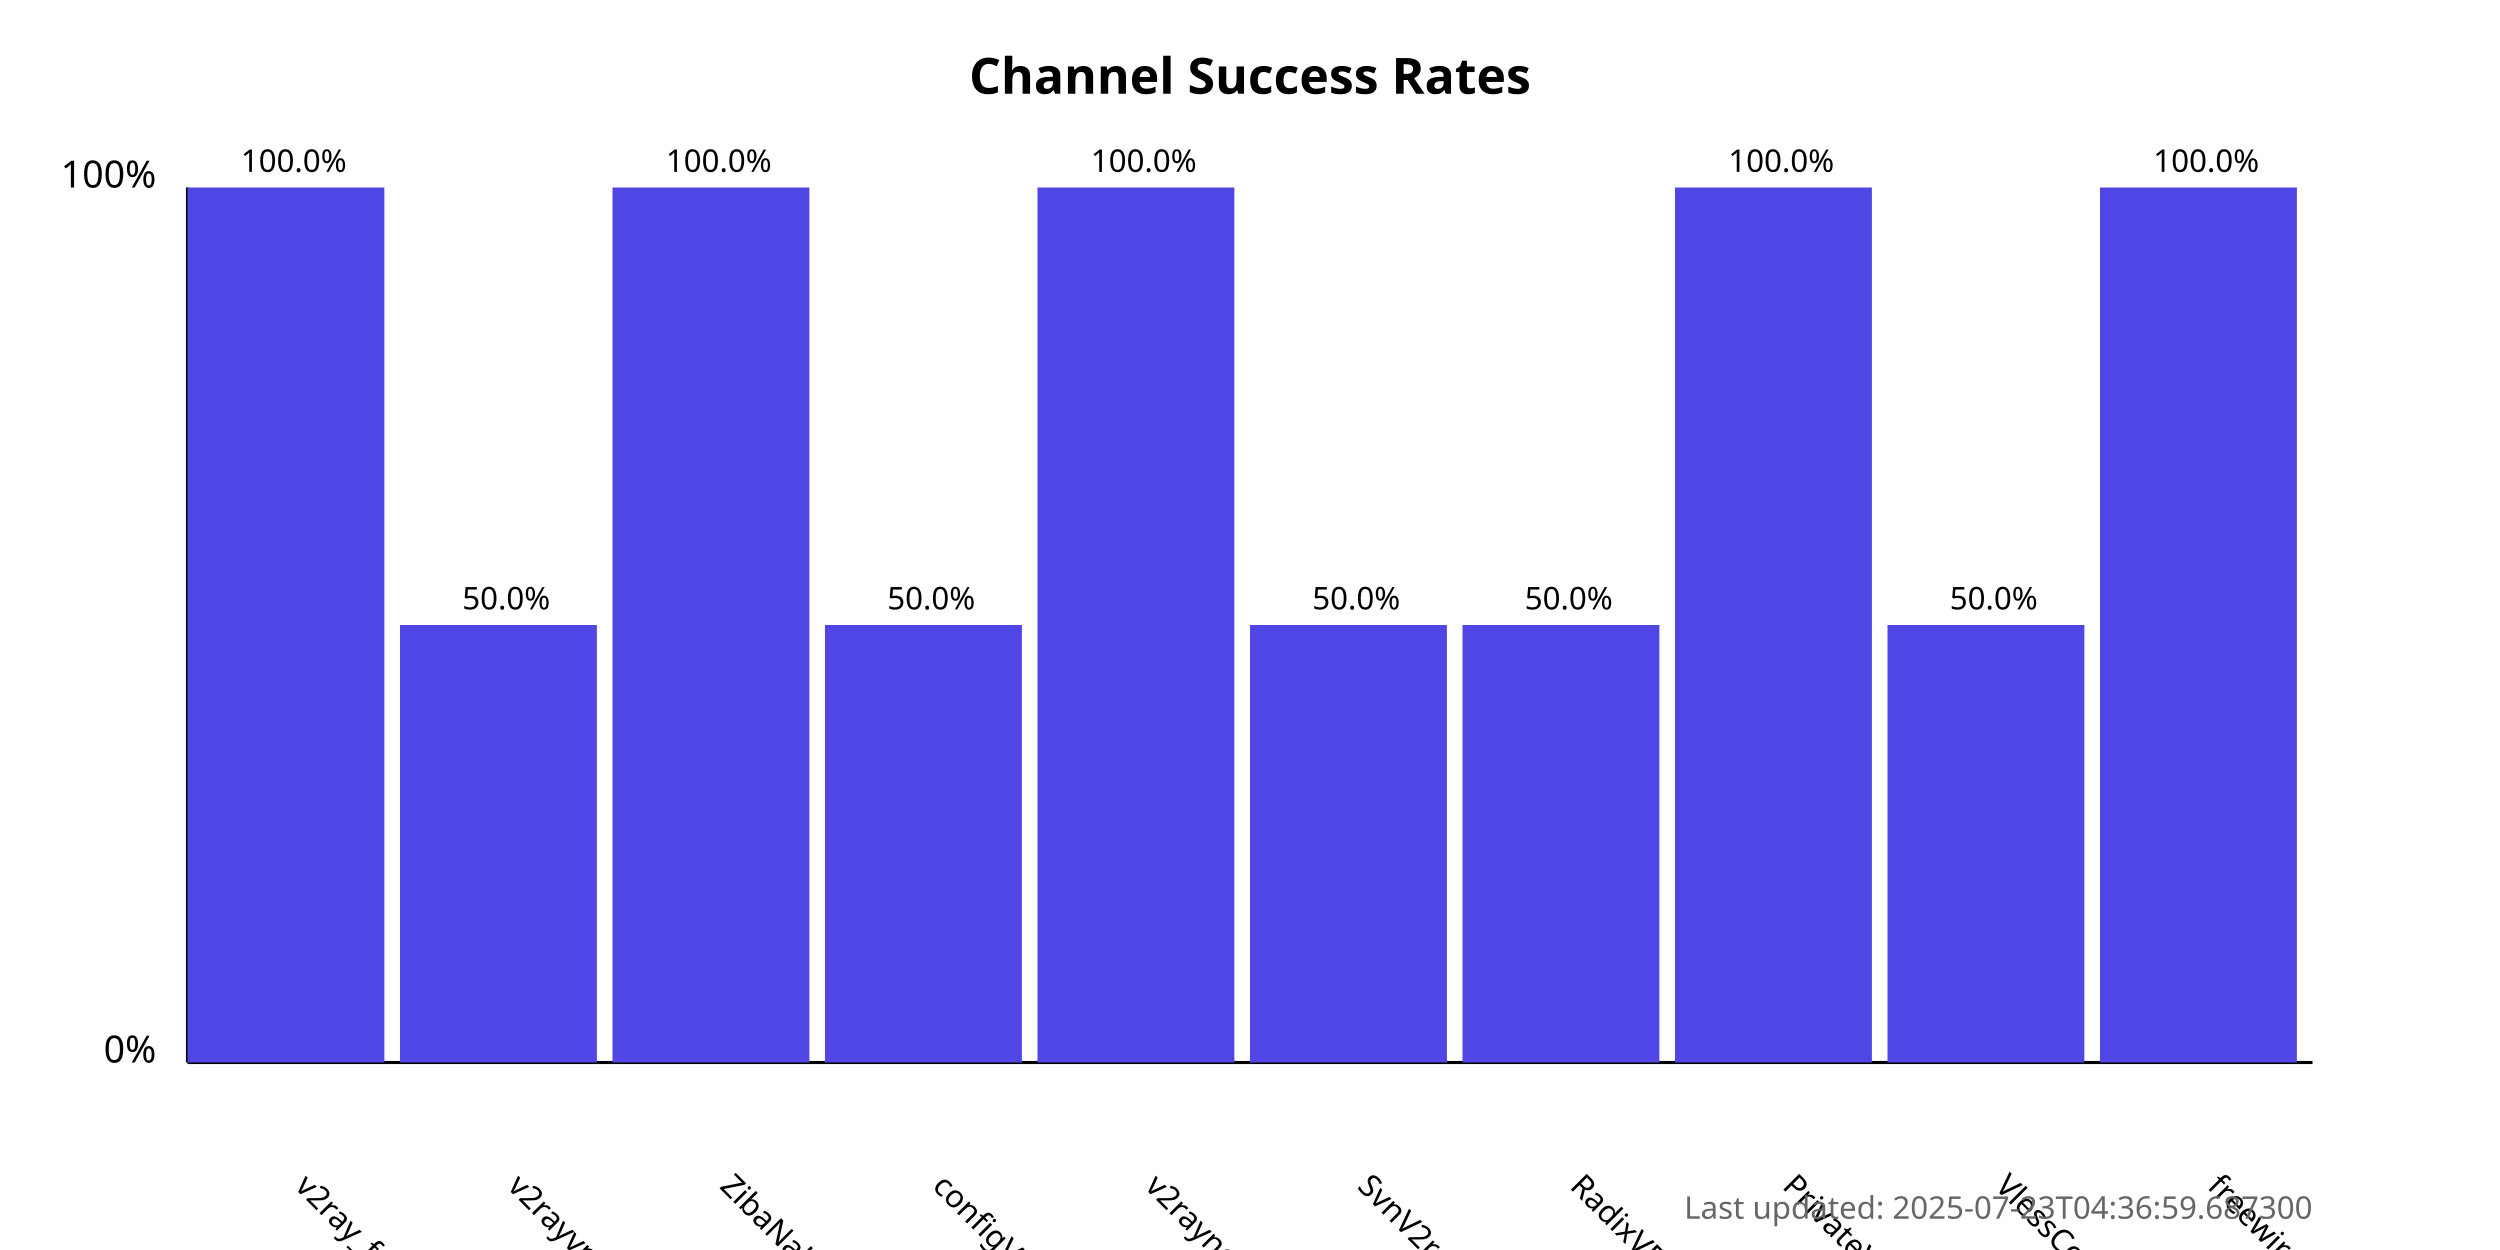
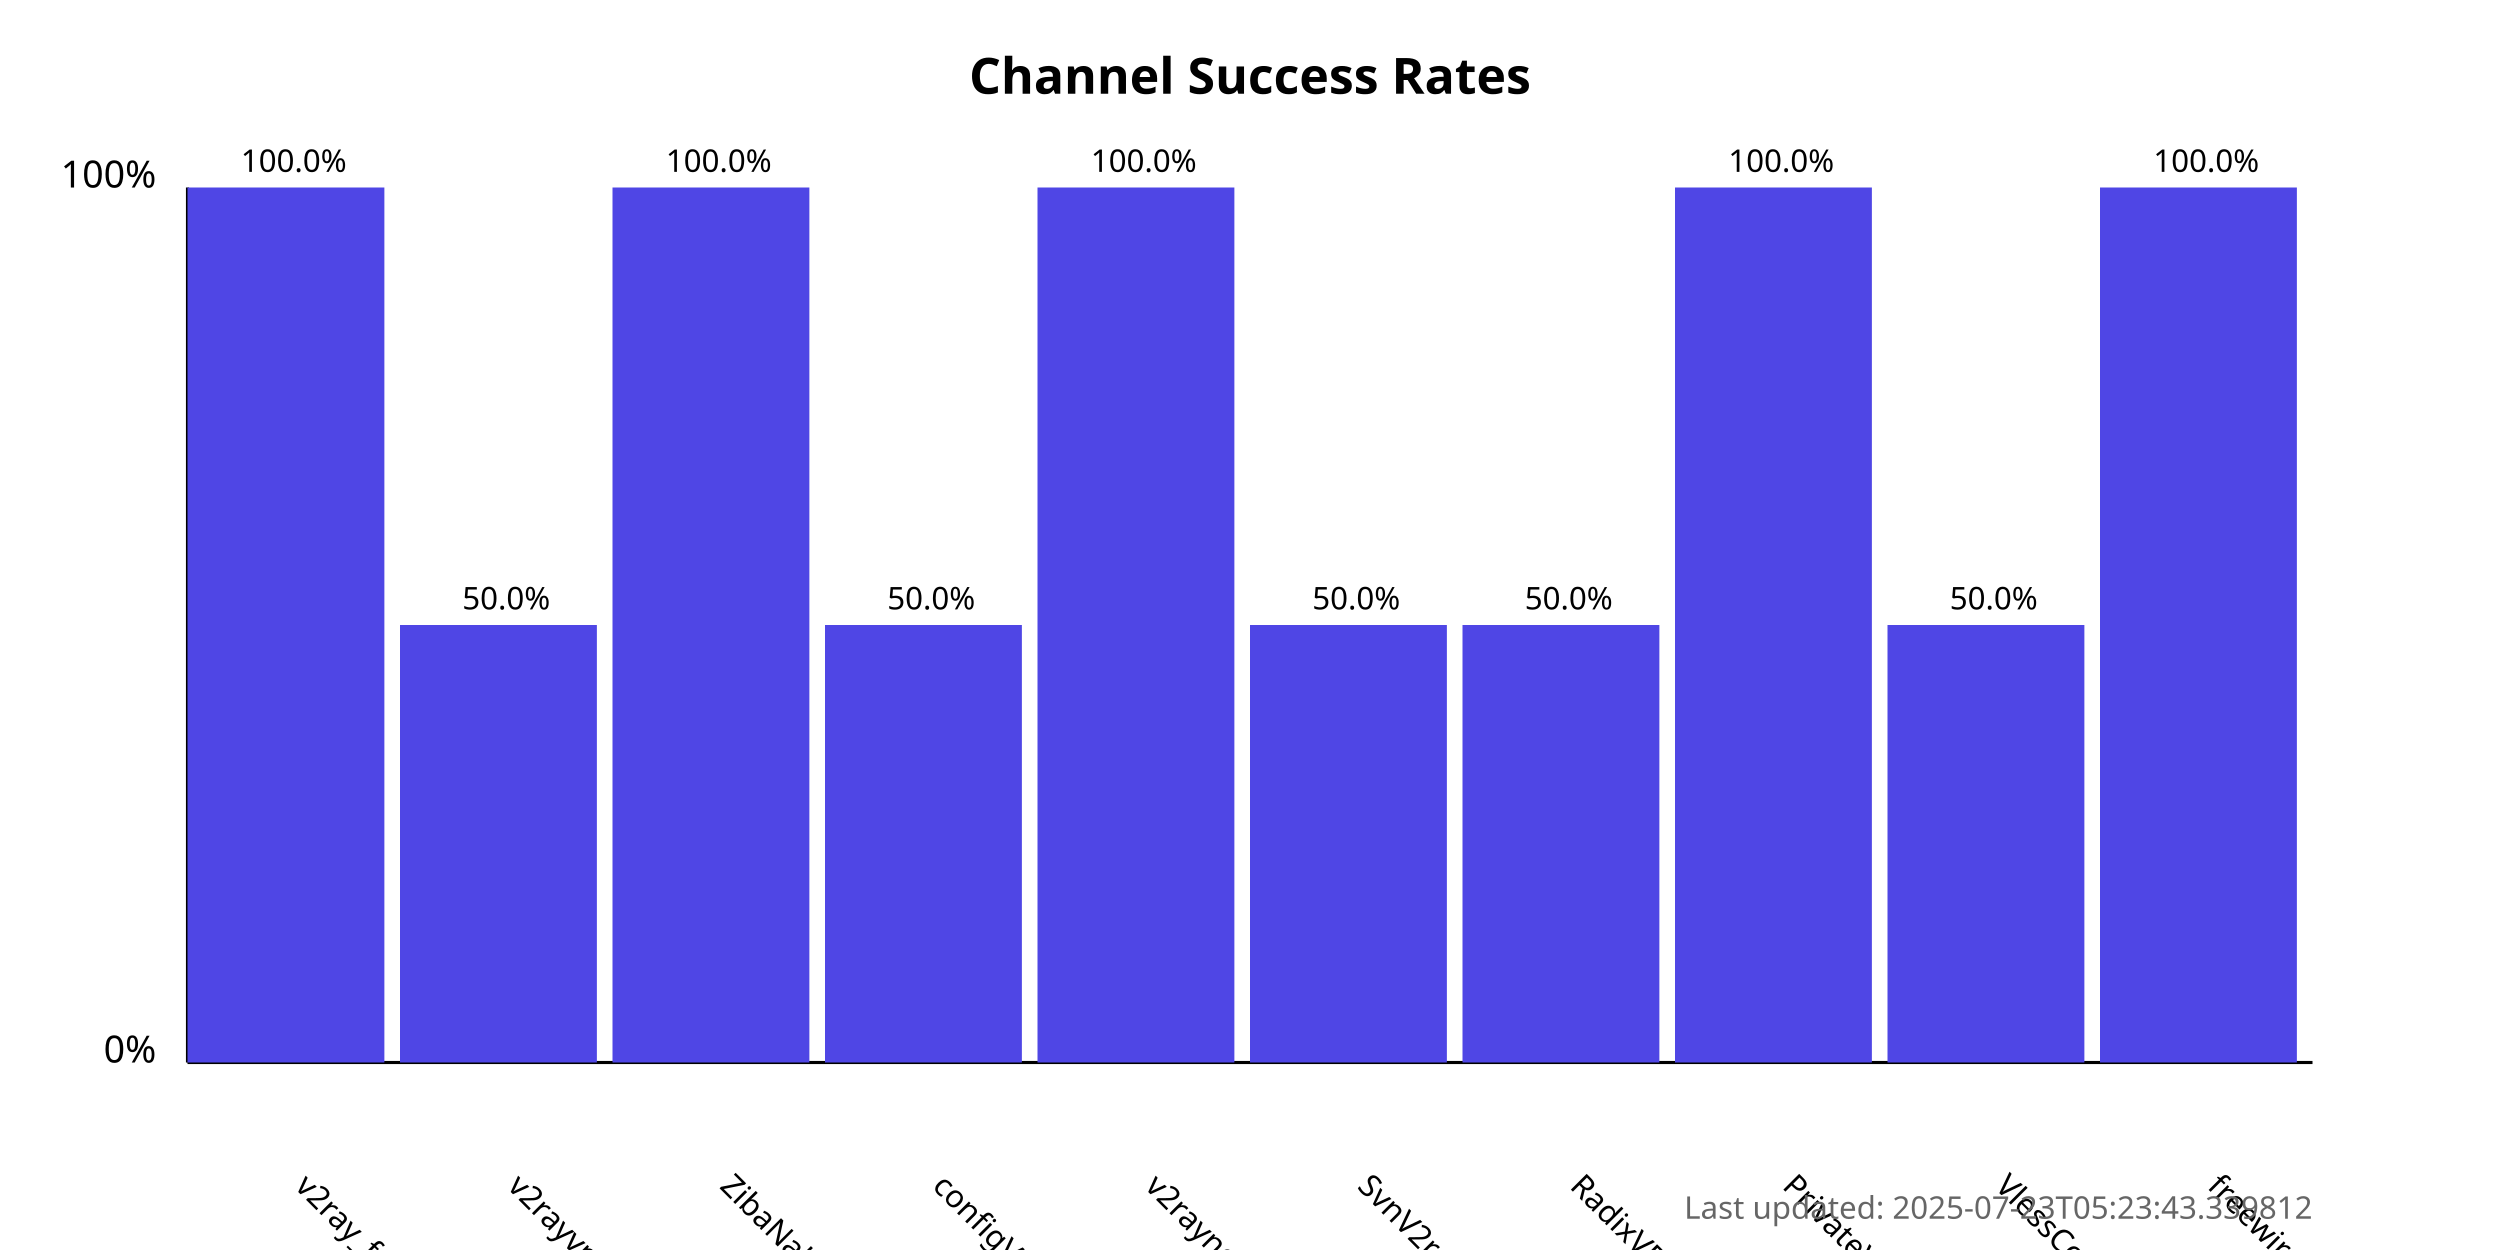
<svg xmlns="http://www.w3.org/2000/svg" width="800" height="400">
  <style>
            .chart-title { font: bold 16px sans-serif; }
            .axis-label { font: 12px sans-serif; }
            .tick-label { font: 10px sans-serif; }
            .bar { fill: #4f46e5; }
            .bar:hover { fill: #6366f1; }
            .timestamp { font: 10px sans-serif; fill: #666; }
        </style>
  <text x="400.0" y="30" text-anchor="middle" class="chart-title">
            Channel Success Rates
        </text>
  <line x1="60" y1="340" x2="60" y2="60" stroke="black" stroke-width="1" />
  <line x1="60" y1="340" x2="740" y2="340" stroke="black" stroke-width="1" />
  <text x="50" y="340" text-anchor="end" class="axis-label">0%</text>
  <text x="50" y="60" text-anchor="end" class="axis-label">100%</text>
  <g>
    <rect x="60" y="60.0" width="63.0" height="280.0" class="bar" />
    <text x="94.0" y="380" transform="rotate(45, 94.0, 380)" text-anchor="start" class="tick-label">
                v2ray_free_conf
            </text>
    <text x="94.0" y="55.0" text-anchor="middle" class="tick-label">
                100.0%
            </text>
  </g>
  <g>
    <rect x="128.0" y="200.0" width="63.0" height="140.0" class="bar" />
    <text x="162.0" y="380" transform="rotate(45, 162.0, 380)" text-anchor="start" class="tick-label">
                v2rayvpno
            </text>
    <text x="162.0" y="195.0" text-anchor="middle" class="tick-label">
                50.0%
            </text>
  </g>
  <g>
    <rect x="196.0" y="60.0" width="63.0" height="280.0" class="bar" />
    <text x="230.0" y="380" transform="rotate(45, 230.0, 380)" text-anchor="start" class="tick-label">
                ZibaNabz
            </text>
    <text x="230.0" y="55.0" text-anchor="middle" class="tick-label">
                100.0%
            </text>
  </g>
  <g>
    <rect x="264.0" y="200.0" width="63.0" height="140.0" class="bar" />
    <text x="298.0" y="380" transform="rotate(45, 298.0, 380)" text-anchor="start" class="tick-label">
                configV2rayForFree
            </text>
    <text x="298.0" y="195.0" text-anchor="middle" class="tick-label">
                50.0%
            </text>
  </g>
  <g>
    <rect x="332.0" y="60.0" width="63.0" height="280.0" class="bar" />
    <text x="366.0" y="380" transform="rotate(45, 366.0, 380)" text-anchor="start" class="tick-label">
                v2rayngvpn
            </text>
    <text x="366.0" y="55.0" text-anchor="middle" class="tick-label">
                100.0%
            </text>
  </g>
  <g>
    <rect x="400.0" y="200.0" width="63.0" height="140.0" class="bar" />
    <text x="434.0" y="380" transform="rotate(45, 434.0, 380)" text-anchor="start" class="tick-label">
                SvnV2ray
            </text>
    <text x="434.0" y="195.0" text-anchor="middle" class="tick-label">
                50.0%
            </text>
  </g>
  <g>
    <rect x="468.0" y="200.0" width="63.0" height="140.0" class="bar" />
    <text x="502.0" y="380" transform="rotate(45, 502.0, 380)" text-anchor="start" class="tick-label">
                RadixVPN
            </text>
    <text x="502.0" y="195.0" text-anchor="middle" class="tick-label">
                50.0%
            </text>
  </g>
  <g>
    <rect x="536.0" y="60.0" width="63.0" height="280.0" class="bar" />
    <text x="570.0" y="380" transform="rotate(45, 570.0, 380)" text-anchor="start" class="tick-label">
                PrivateVPNs
            </text>
    <text x="570.0" y="55.0" text-anchor="middle" class="tick-label">
                100.0%
            </text>
  </g>
  <g>
    <rect x="604.0" y="200.0" width="63.0" height="140.0" class="bar" />
    <text x="638.0" y="380" transform="rotate(45, 638.0, 380)" text-anchor="start" class="tick-label">
                VlessConfig
            </text>
    <text x="638.0" y="195.0" text-anchor="middle" class="tick-label">
                50.0%
            </text>
  </g>
  <g>
    <rect x="672.0" y="60.0" width="63.0" height="280.0" class="bar" />
    <text x="706.0" y="380" transform="rotate(45, 706.0, 380)" text-anchor="start" class="tick-label">
                freewireguard
            </text>
    <text x="706.0" y="55.0" text-anchor="middle" class="tick-label">
                100.0%
            </text>
  </g>
  <text x="740" y="390" text-anchor="end" class="timestamp">
-             Last updated: 2025-07-23T04:36:59.687300
+             Last updated: 2025-07-23T05:23:43.339812
        </text>
</svg>
